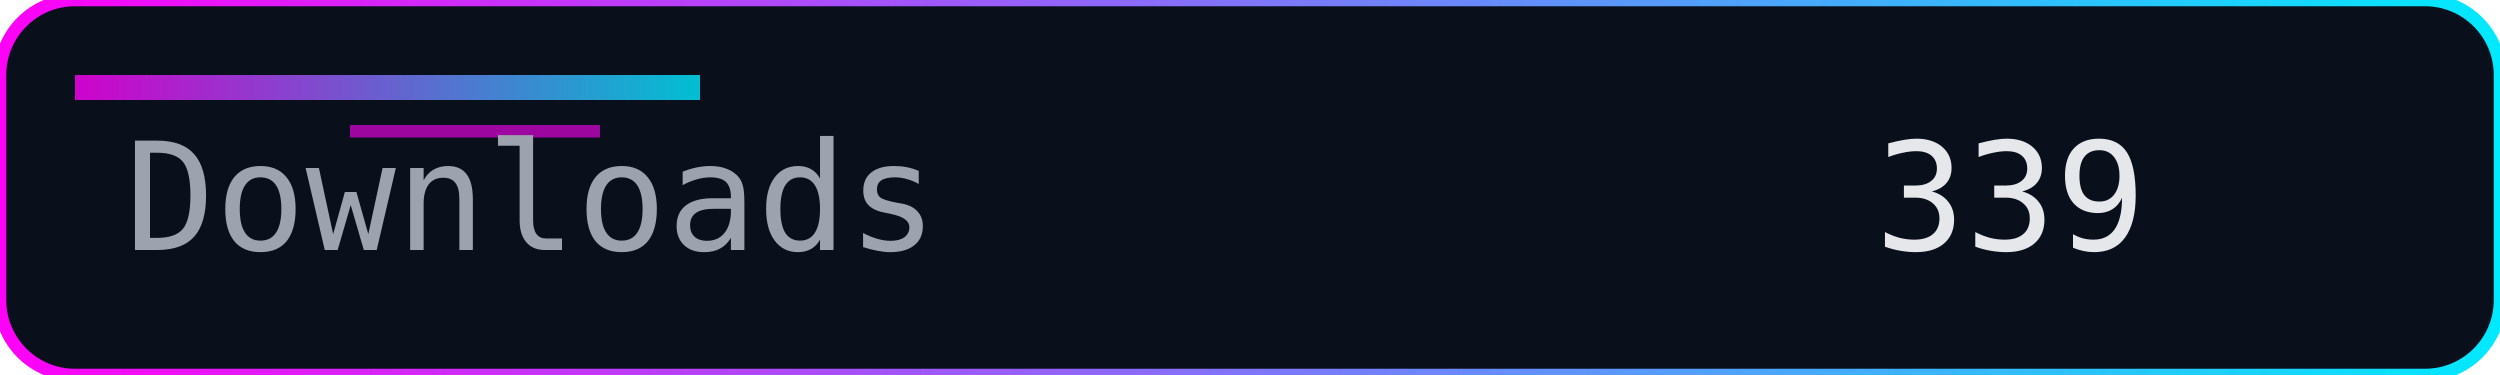
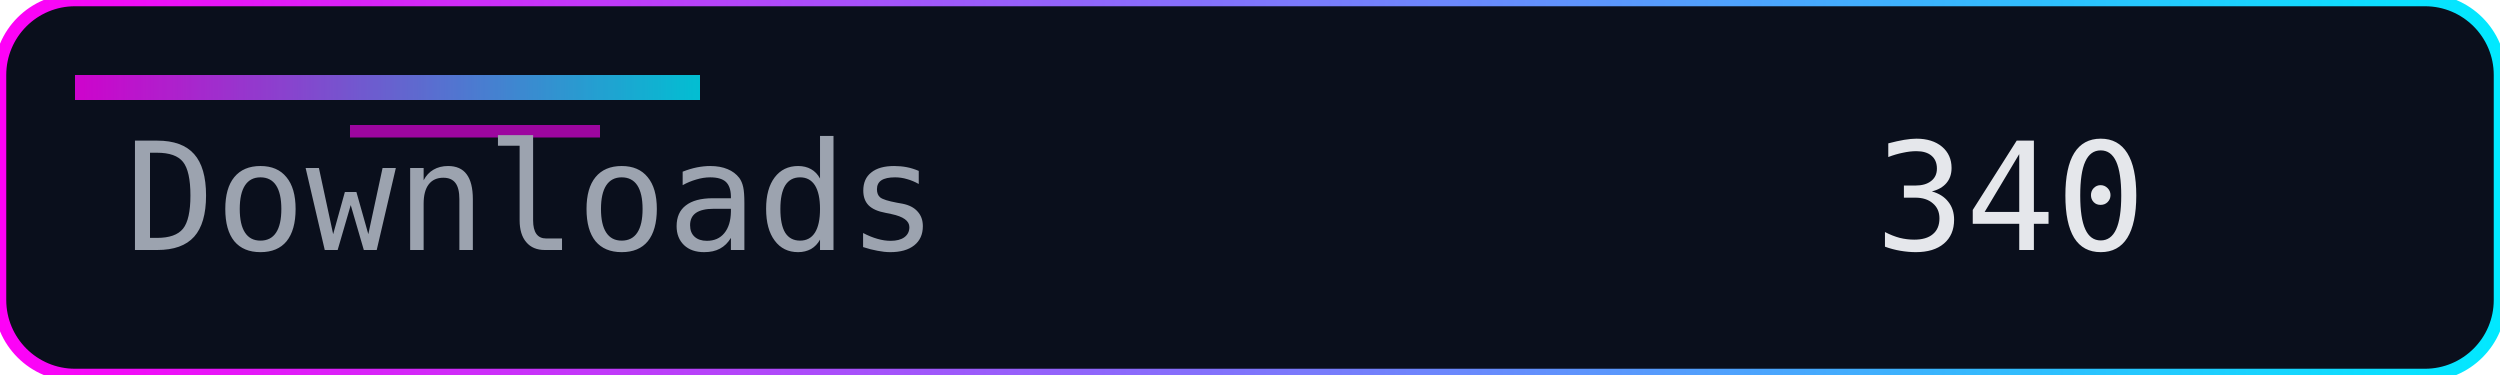
<svg xmlns="http://www.w3.org/2000/svg" width="200" height="30" role="img" aria-label="Downloads">
  <defs>
    <linearGradient id="accent" x1="0" y1="0" x2="1" y2="0">
      <stop offset="0%" stop-color="#ff00f7" />
      <stop offset="100%" stop-color="#00eaff" />
    </linearGradient>
  </defs>
  <rect width="200" height="30" rx="6" fill="#0a0f1c" />
  <rect width="200" height="30" rx="6" fill="none" stroke="url(#accent)" stroke-width="1" />
  <rect x="6" y="6" width="50" height="2" fill="url(#accent)" opacity="0.8" />
  <rect x="28" y="10" width="20" height="1" fill="#ff00f7" opacity="0.6" />
  <g font-family="Consolas, Menlo, monospace" font-size="12">
    <text x="10" y="20" fill="#9ca3af">Downloads</text>
-     <text x="150" y="20" fill="#e5e7eb">339</text>
+     <text x="150" y="20" fill="#e5e7eb">340</text>
  </g>
</svg>
